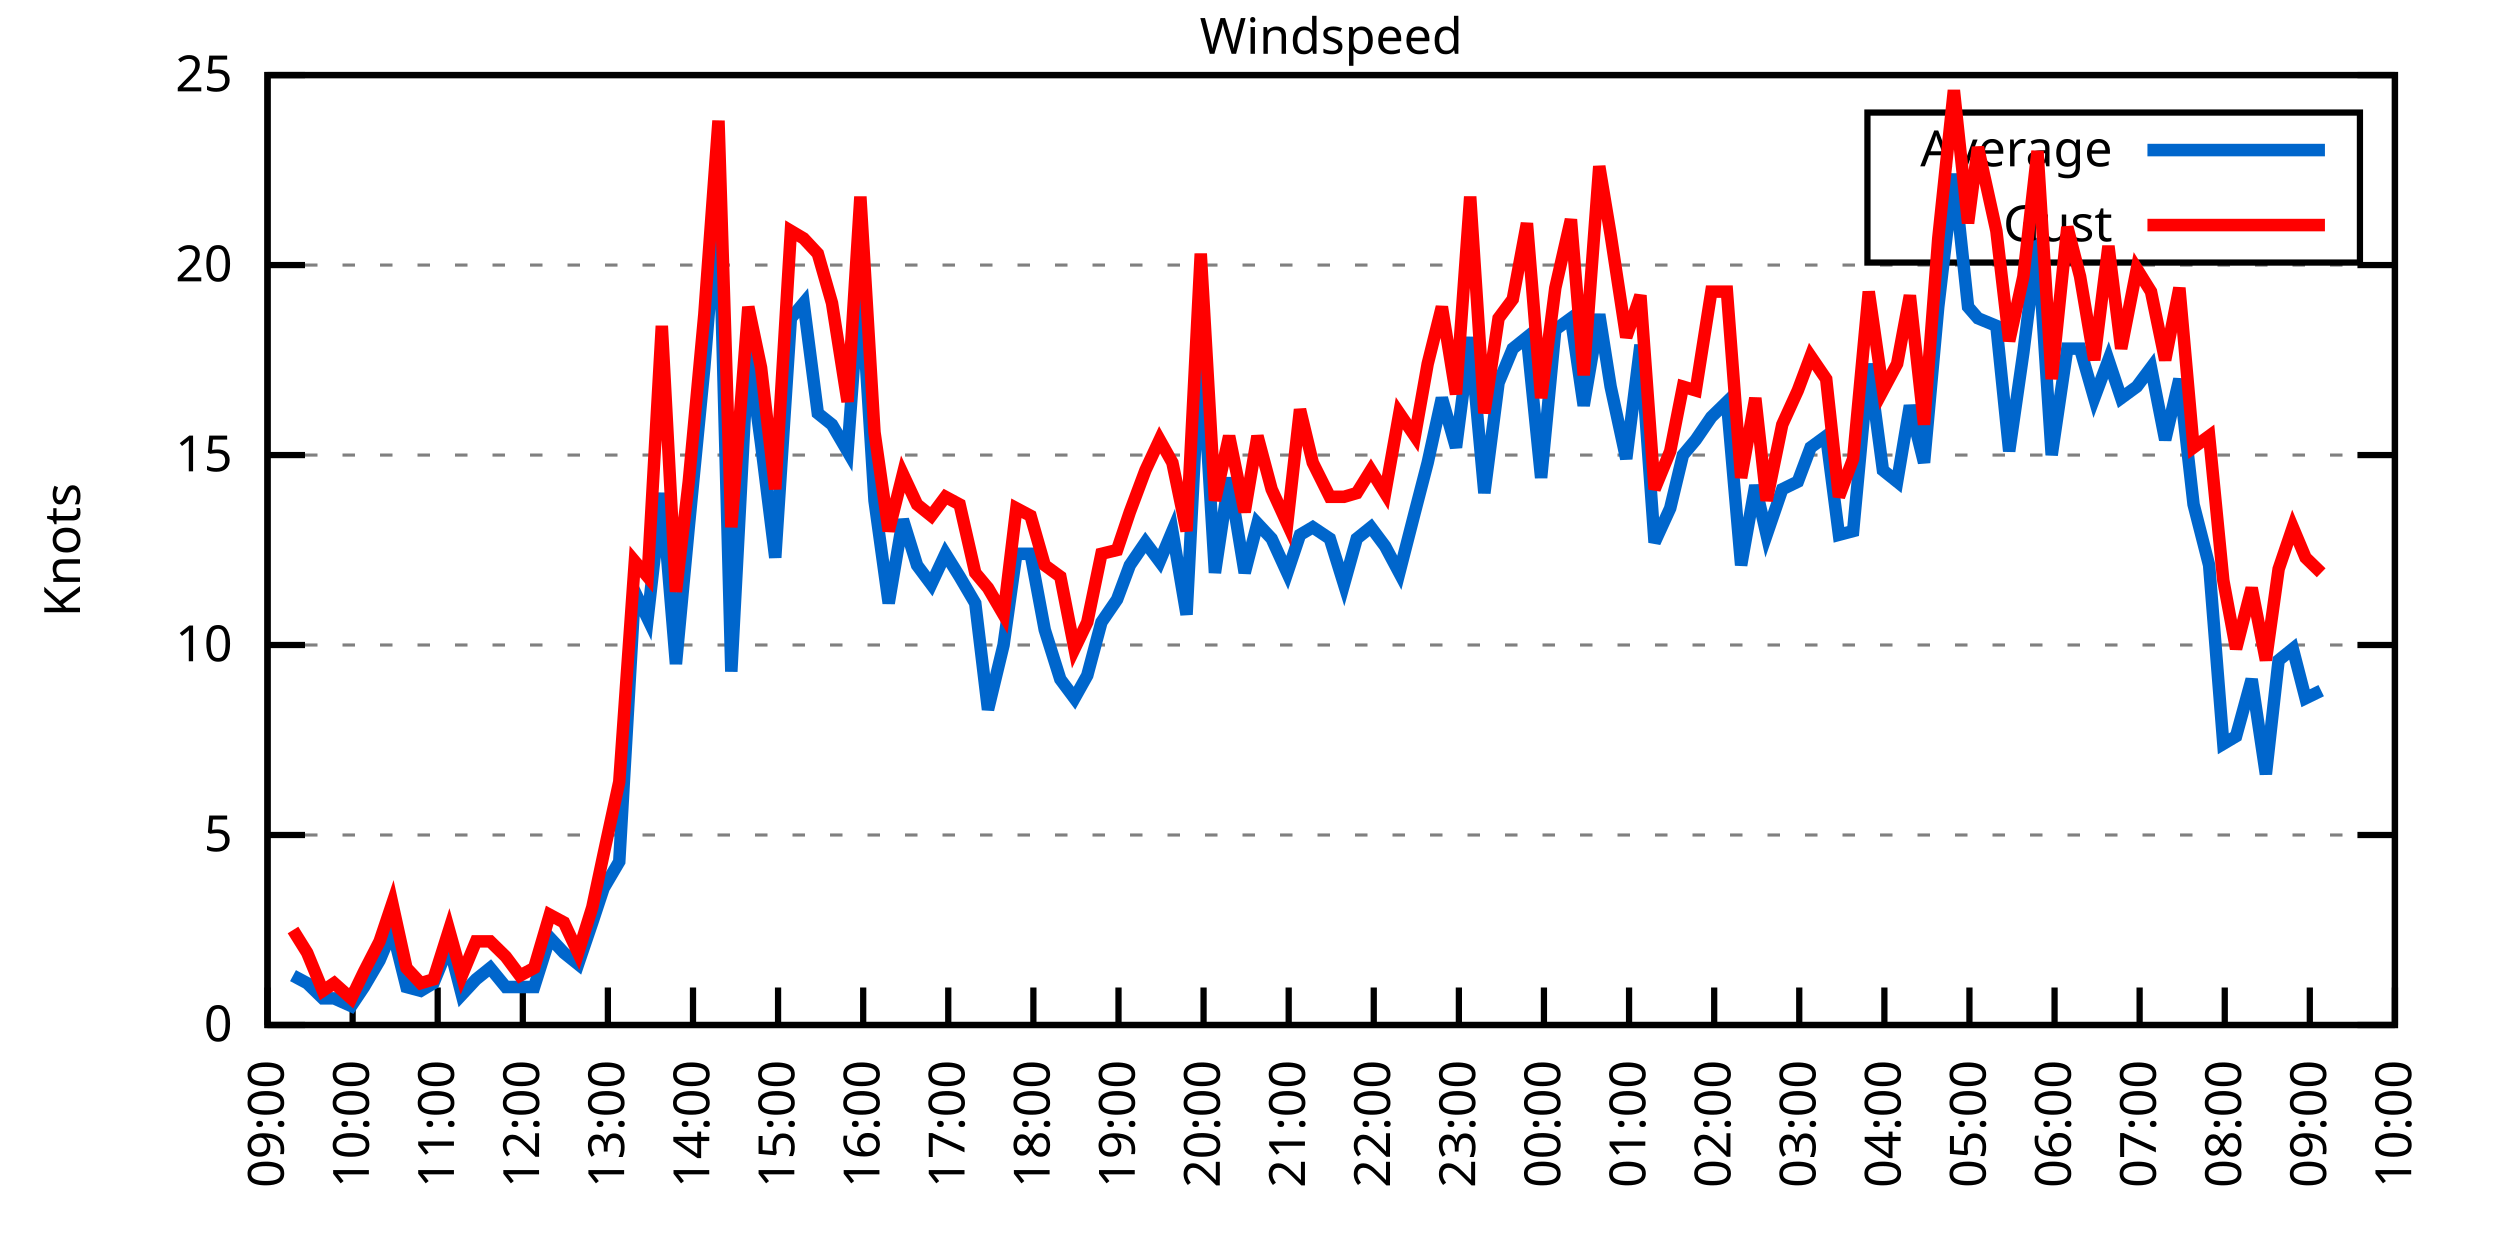
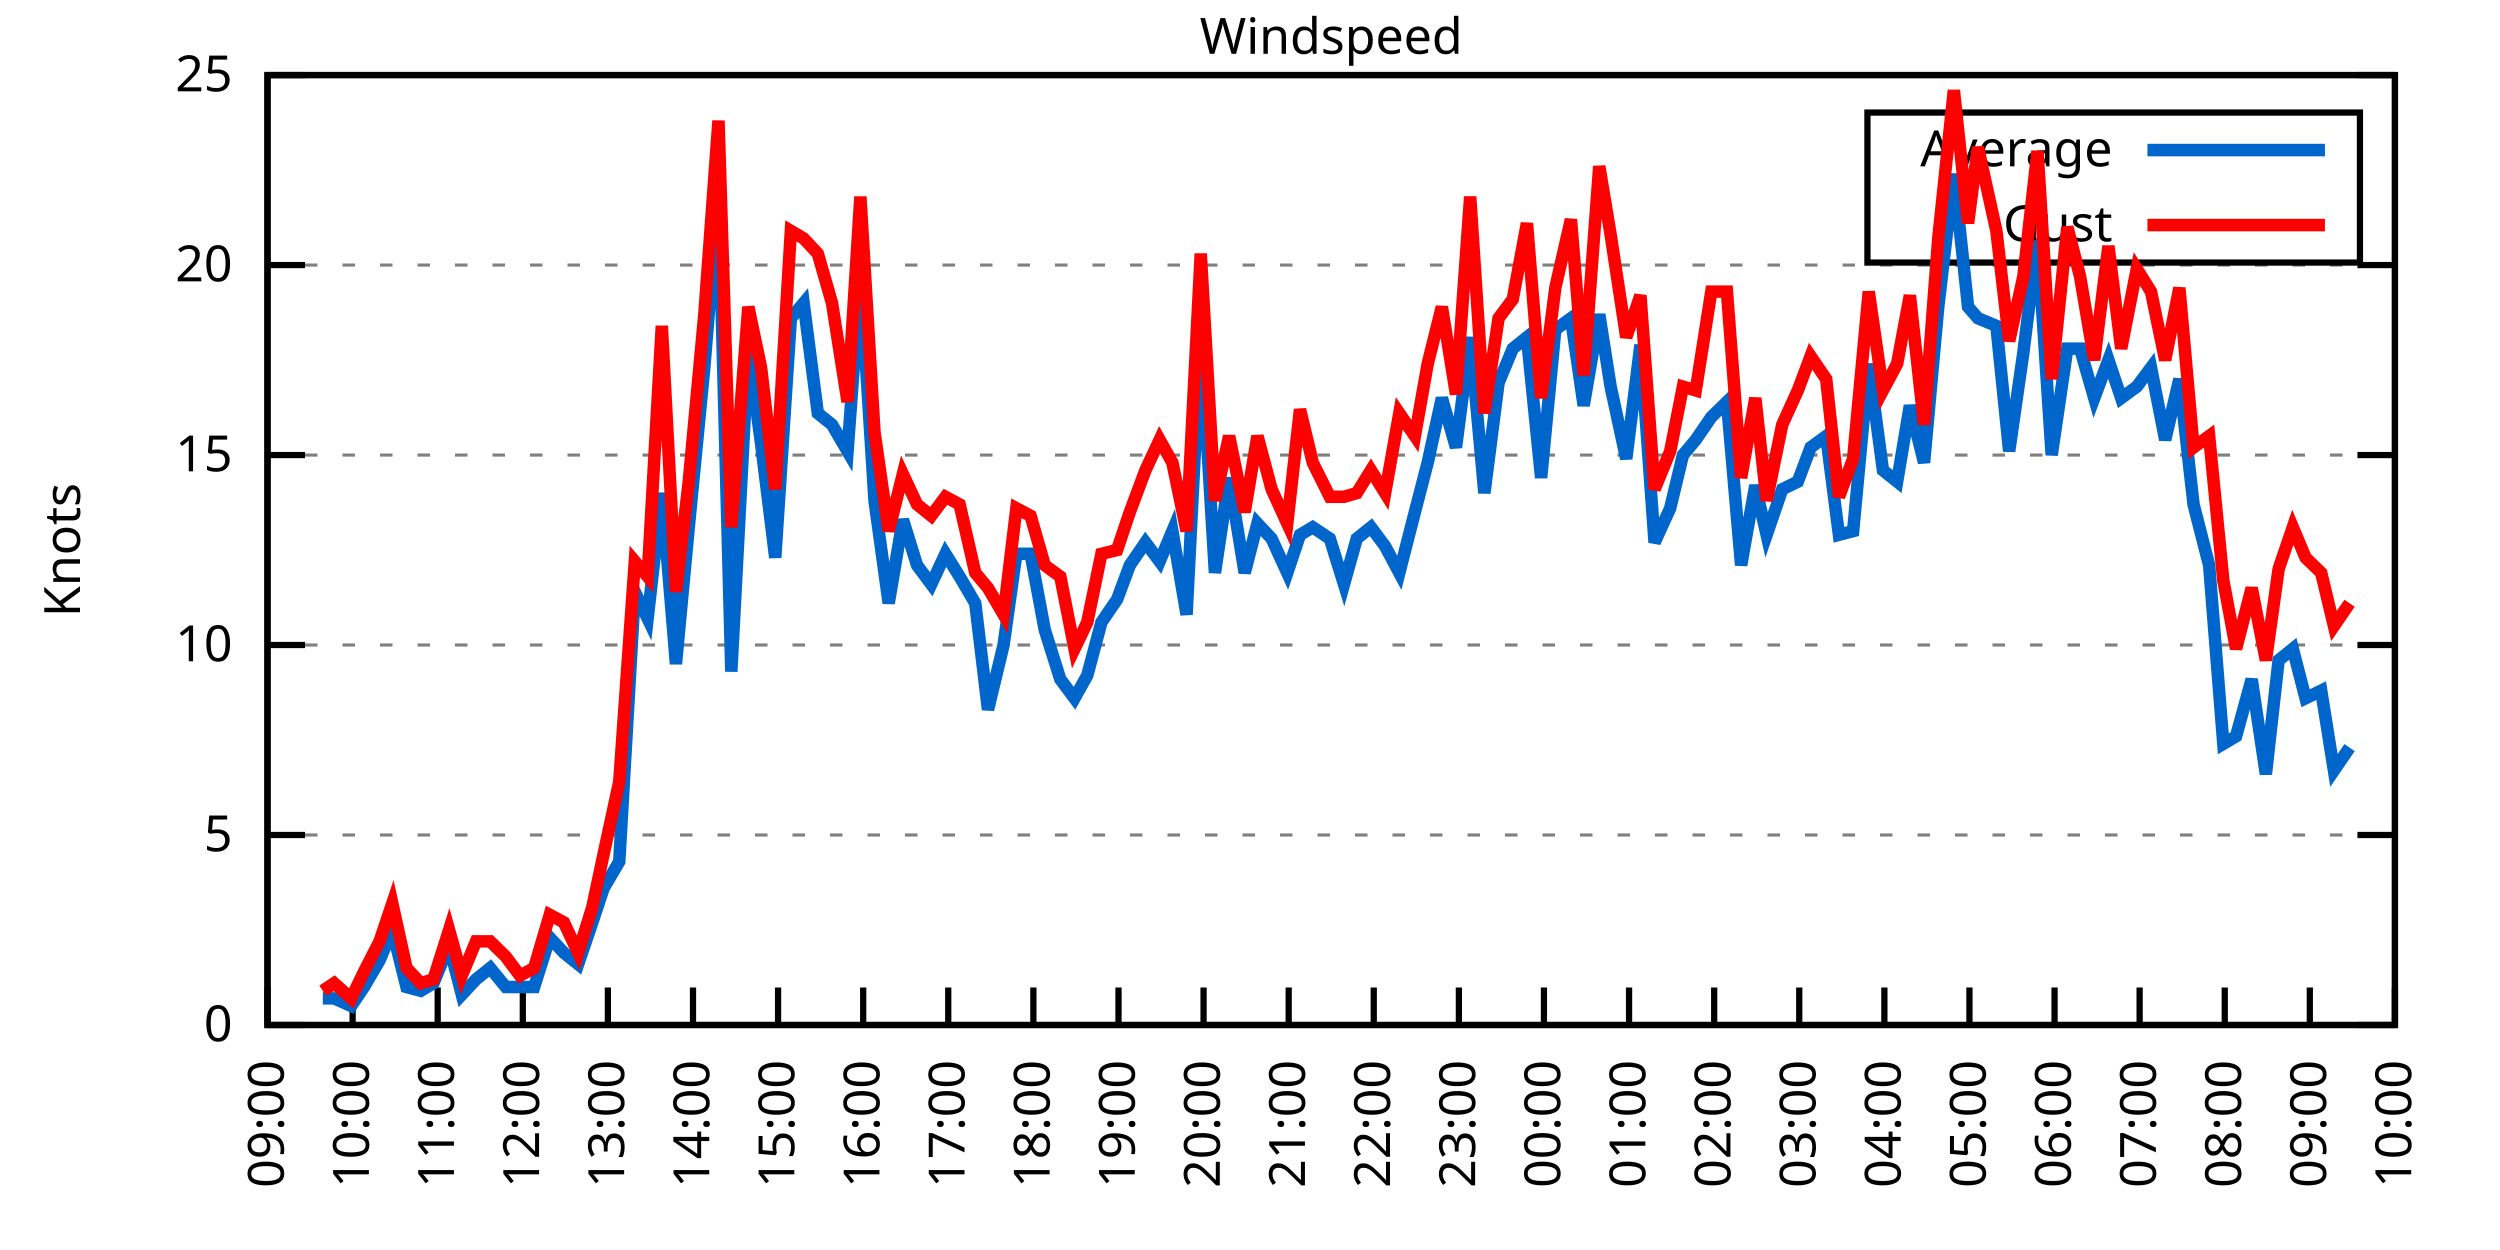
<svg xmlns="http://www.w3.org/2000/svg" xmlns:xlink="http://www.w3.org/1999/xlink" width="400" height="200" viewBox="0 0 400 200">
  <g id="gnuplot_canvas">
    <rect x="0" y="0" width="400" height="200" fill="none" />
    <defs>
      <circle id="gpDot" r="0.5" stroke-width="0.5" stroke="currentColor" />
      <path id="gpPt0" stroke-width="0.333" stroke="currentColor" d="M-1,0 h2 M0,-1 v2" />
      <path id="gpPt1" stroke-width="0.333" stroke="currentColor" d="M-1,-1 L1,1 M1,-1 L-1,1" />
      <path id="gpPt2" stroke-width="0.333" stroke="currentColor" d="M-1,0 L1,0 M0,-1 L0,1 M-1,-1 L1,1 M-1,1 L1,-1" />
      <rect id="gpPt3" stroke-width="0.333" stroke="currentColor" x="-1" y="-1" width="2" height="2" />
      <rect id="gpPt4" stroke-width="0.333" stroke="currentColor" fill="currentColor" x="-1" y="-1" width="2" height="2" />
      <circle id="gpPt5" stroke-width="0.333" stroke="currentColor" cx="0" cy="0" r="1" />
      <use xlink:href="#gpPt5" id="gpPt6" fill="currentColor" stroke="none" />
      <path id="gpPt7" stroke-width="0.333" stroke="currentColor" d="M0,-1.33 L-1.33,0.67 L1.33,0.67 z" />
      <use xlink:href="#gpPt7" id="gpPt8" fill="currentColor" stroke="none" />
      <use xlink:href="#gpPt7" id="gpPt9" stroke="currentColor" transform="rotate(180)" />
      <use xlink:href="#gpPt9" id="gpPt10" fill="currentColor" stroke="none" />
      <use xlink:href="#gpPt3" id="gpPt11" stroke="currentColor" transform="rotate(45)" />
      <use xlink:href="#gpPt11" id="gpPt12" fill="currentColor" stroke="none" />
      <path id="gpPt13" stroke-width="0.333" stroke="currentColor" d="M0,1.330 L1.265,0.411 L0.782,-1.067 L-0.782,-1.076 L-1.265,0.411 z" />
      <use xlink:href="#gpPt13" id="gpPt14" fill="currentColor" stroke="none" />
      <filter id="textbox" filterUnits="objectBoundingBox" x="0" y="0" height="1" width="1">
        <feFlood flood-color="white" flood-opacity="1" result="bgnd" />
        <feComposite in="SourceGraphic" in2="bgnd" operator="atop" />
      </filter>
      <filter id="greybox" filterUnits="objectBoundingBox" x="0" y="0" height="1" width="1">
        <feFlood flood-color="lightgrey" flood-opacity="1" result="grey" />
        <feComposite in="SourceGraphic" in2="grey" operator="atop" />
      </filter>
    </defs>
    <g fill="none" color="white" stroke="currentColor" stroke-width="1.00" stroke-linecap="butt" stroke-linejoin="miter">
</g>
    <g fill="none" color="black" stroke="currentColor" stroke-width="1.00" stroke-linecap="butt" stroke-linejoin="miter">
      <g stroke="none" shape-rendering="crispEdges">
        <polygon fill="rgb(255, 255, 255)" points="42.80,164.00 383.18,164.00 383.18,12.02 42.80,12.02 " />
      </g>
    </g>
    <g fill="none" color="black" stroke="currentColor" stroke-width="1.00" stroke-linecap="butt" stroke-linejoin="miter">
</g>
    <g fill="none" color="black" stroke="black" stroke-width="0.50" stroke-linecap="butt" stroke-linejoin="miter">
</g>
    <g fill="none" color="gray" stroke="currentColor" stroke-width="0.50" stroke-linecap="butt" stroke-linejoin="miter">
      <path stroke="gray" stroke-dasharray="2,4" class="gridline" d="M42.80,164.00 L383.19,164.00  " />
    </g>
    <g fill="none" color="gray" stroke="gray" stroke-width="1.00" stroke-linecap="butt" stroke-linejoin="miter">
</g>
    <g fill="none" color="black" stroke="currentColor" stroke-width="1.00" stroke-linecap="butt" stroke-linejoin="miter">
      <path stroke="black" d="M42.80,164.00 L48.80,164.00 M383.19,164.00 L377.19,164.00  " />
      <g transform="translate(37.20,166.60)" stroke="none" fill="black" font-family="Sans" font-size="8.00" text-anchor="end">
        <text>
          <tspan font-family="Sans"> 0</tspan>
        </text>
      </g>
    </g>
    <g fill="none" color="black" stroke="currentColor" stroke-width="1.00" stroke-linecap="butt" stroke-linejoin="miter">
</g>
    <g fill="none" color="black" stroke="black" stroke-width="0.50" stroke-linecap="butt" stroke-linejoin="miter">
</g>
    <g fill="none" color="gray" stroke="currentColor" stroke-width="0.50" stroke-linecap="butt" stroke-linejoin="miter">
      <path stroke="gray" stroke-dasharray="2,4" class="gridline" d="M42.80,133.60 L383.19,133.60  " />
    </g>
    <g fill="none" color="gray" stroke="gray" stroke-width="1.00" stroke-linecap="butt" stroke-linejoin="miter">
</g>
    <g fill="none" color="black" stroke="currentColor" stroke-width="1.00" stroke-linecap="butt" stroke-linejoin="miter">
      <path stroke="black" d="M42.80,133.60 L48.80,133.60 M383.19,133.60 L377.19,133.60  " />
      <g transform="translate(37.20,136.20)" stroke="none" fill="black" font-family="Sans" font-size="8.00" text-anchor="end">
        <text>
          <tspan font-family="Sans"> 5</tspan>
        </text>
      </g>
    </g>
    <g fill="none" color="black" stroke="currentColor" stroke-width="1.00" stroke-linecap="butt" stroke-linejoin="miter">
</g>
    <g fill="none" color="black" stroke="black" stroke-width="0.50" stroke-linecap="butt" stroke-linejoin="miter">
</g>
    <g fill="none" color="gray" stroke="currentColor" stroke-width="0.50" stroke-linecap="butt" stroke-linejoin="miter">
      <path stroke="gray" stroke-dasharray="2,4" class="gridline" d="M42.80,103.20 L383.19,103.20  " />
    </g>
    <g fill="none" color="gray" stroke="gray" stroke-width="1.00" stroke-linecap="butt" stroke-linejoin="miter">
</g>
    <g fill="none" color="black" stroke="currentColor" stroke-width="1.00" stroke-linecap="butt" stroke-linejoin="miter">
      <path stroke="black" d="M42.80,103.20 L48.80,103.20 M383.19,103.20 L377.19,103.20  " />
      <g transform="translate(37.20,105.80)" stroke="none" fill="black" font-family="Sans" font-size="8.00" text-anchor="end">
        <text>
          <tspan font-family="Sans"> 10</tspan>
        </text>
      </g>
    </g>
    <g fill="none" color="black" stroke="currentColor" stroke-width="1.00" stroke-linecap="butt" stroke-linejoin="miter">
</g>
    <g fill="none" color="black" stroke="black" stroke-width="0.50" stroke-linecap="butt" stroke-linejoin="miter">
</g>
    <g fill="none" color="gray" stroke="currentColor" stroke-width="0.50" stroke-linecap="butt" stroke-linejoin="miter">
      <path stroke="gray" stroke-dasharray="2,4" class="gridline" d="M42.80,72.81 L383.19,72.81  " />
    </g>
    <g fill="none" color="gray" stroke="gray" stroke-width="1.00" stroke-linecap="butt" stroke-linejoin="miter">
</g>
    <g fill="none" color="black" stroke="currentColor" stroke-width="1.00" stroke-linecap="butt" stroke-linejoin="miter">
      <path stroke="black" d="M42.80,72.81 L48.80,72.81 M383.19,72.81 L377.19,72.81  " />
      <g transform="translate(37.20,75.41)" stroke="none" fill="black" font-family="Sans" font-size="8.00" text-anchor="end">
        <text>
          <tspan font-family="Sans"> 15</tspan>
        </text>
      </g>
    </g>
    <g fill="none" color="black" stroke="currentColor" stroke-width="1.00" stroke-linecap="butt" stroke-linejoin="miter">
</g>
    <g fill="none" color="black" stroke="black" stroke-width="0.50" stroke-linecap="butt" stroke-linejoin="miter">
</g>
    <g fill="none" color="gray" stroke="currentColor" stroke-width="0.50" stroke-linecap="butt" stroke-linejoin="miter">
      <path stroke="gray" stroke-dasharray="2,4" class="gridline" d="M42.80,42.41 L383.19,42.41  " />
    </g>
    <g fill="none" color="gray" stroke="gray" stroke-width="1.00" stroke-linecap="butt" stroke-linejoin="miter">
</g>
    <g fill="none" color="black" stroke="currentColor" stroke-width="1.00" stroke-linecap="butt" stroke-linejoin="miter">
      <path stroke="black" d="M42.80,42.41 L48.80,42.41 M383.19,42.41 L377.19,42.41  " />
      <g transform="translate(37.20,45.01)" stroke="none" fill="black" font-family="Sans" font-size="8.00" text-anchor="end">
        <text>
          <tspan font-family="Sans"> 20</tspan>
        </text>
      </g>
    </g>
    <g fill="none" color="black" stroke="currentColor" stroke-width="1.00" stroke-linecap="butt" stroke-linejoin="miter">
</g>
    <g fill="none" color="black" stroke="black" stroke-width="0.50" stroke-linecap="butt" stroke-linejoin="miter">
</g>
    <g fill="none" color="gray" stroke="currentColor" stroke-width="0.50" stroke-linecap="butt" stroke-linejoin="miter">
      <path stroke="gray" stroke-dasharray="2,4" class="gridline" d="M42.80,12.01 L383.19,12.01  " />
    </g>
    <g fill="none" color="gray" stroke="gray" stroke-width="1.00" stroke-linecap="butt" stroke-linejoin="miter">
</g>
    <g fill="none" color="black" stroke="currentColor" stroke-width="1.00" stroke-linecap="butt" stroke-linejoin="miter">
      <path stroke="black" d="M42.80,12.01 L48.80,12.01 M383.19,12.01 L377.19,12.01  " />
      <g transform="translate(37.20,14.61)" stroke="none" fill="black" font-family="Sans" font-size="8.00" text-anchor="end">
        <text>
          <tspan font-family="Sans"> 25</tspan>
        </text>
      </g>
    </g>
    <g fill="none" color="black" stroke="currentColor" stroke-width="1.00" stroke-linecap="butt" stroke-linejoin="miter">
      <path stroke="black" d="M42.80,164.00 L42.80,158.00  " />
      <g transform="translate(45.40,169.60) rotate(270.00)" stroke="none" fill="black" font-family="Sans" font-size="8.00" text-anchor="end">
        <text>
          <tspan font-family="Sans">09:00</tspan>
        </text>
      </g>
    </g>
    <g fill="none" color="black" stroke="currentColor" stroke-width="1.00" stroke-linecap="butt" stroke-linejoin="miter">
      <path stroke="black" d="M56.42,164.00 L56.42,158.00  " />
      <g transform="translate(59.02,169.60) rotate(270.00)" stroke="none" fill="black" font-family="Sans" font-size="8.00" text-anchor="end">
        <text>
          <tspan font-family="Sans">10:00</tspan>
        </text>
      </g>
    </g>
    <g fill="none" color="black" stroke="currentColor" stroke-width="1.00" stroke-linecap="butt" stroke-linejoin="miter">
      <path stroke="black" d="M70.03,164.00 L70.03,158.00  " />
      <g transform="translate(72.63,169.60) rotate(270.00)" stroke="none" fill="black" font-family="Sans" font-size="8.00" text-anchor="end">
        <text>
          <tspan font-family="Sans">11:00</tspan>
        </text>
      </g>
    </g>
    <g fill="none" color="black" stroke="currentColor" stroke-width="1.00" stroke-linecap="butt" stroke-linejoin="miter">
      <path stroke="black" d="M83.65,164.00 L83.65,158.00  " />
      <g transform="translate(86.25,169.60) rotate(270.00)" stroke="none" fill="black" font-family="Sans" font-size="8.00" text-anchor="end">
        <text>
          <tspan font-family="Sans">12:00</tspan>
        </text>
      </g>
    </g>
    <g fill="none" color="black" stroke="currentColor" stroke-width="1.00" stroke-linecap="butt" stroke-linejoin="miter">
      <path stroke="black" d="M97.26,164.00 L97.26,158.00  " />
      <g transform="translate(99.86,169.60) rotate(270.00)" stroke="none" fill="black" font-family="Sans" font-size="8.00" text-anchor="end">
        <text>
          <tspan font-family="Sans">13:00</tspan>
        </text>
      </g>
    </g>
    <g fill="none" color="black" stroke="currentColor" stroke-width="1.00" stroke-linecap="butt" stroke-linejoin="miter">
      <path stroke="black" d="M110.88,164.00 L110.88,158.00  " />
      <g transform="translate(113.48,169.60) rotate(270.00)" stroke="none" fill="black" font-family="Sans" font-size="8.00" text-anchor="end">
        <text>
          <tspan font-family="Sans">14:00</tspan>
        </text>
      </g>
    </g>
    <g fill="none" color="black" stroke="currentColor" stroke-width="1.00" stroke-linecap="butt" stroke-linejoin="miter">
      <path stroke="black" d="M124.49,164.00 L124.49,158.00  " />
      <g transform="translate(127.09,169.60) rotate(270.00)" stroke="none" fill="black" font-family="Sans" font-size="8.00" text-anchor="end">
        <text>
          <tspan font-family="Sans">15:00</tspan>
        </text>
      </g>
    </g>
    <g fill="none" color="black" stroke="currentColor" stroke-width="1.00" stroke-linecap="butt" stroke-linejoin="miter">
      <path stroke="black" d="M138.11,164.00 L138.11,158.00  " />
      <g transform="translate(140.71,169.60) rotate(270.00)" stroke="none" fill="black" font-family="Sans" font-size="8.00" text-anchor="end">
        <text>
          <tspan font-family="Sans">16:00</tspan>
        </text>
      </g>
    </g>
    <g fill="none" color="black" stroke="currentColor" stroke-width="1.00" stroke-linecap="butt" stroke-linejoin="miter">
      <path stroke="black" d="M151.72,164.00 L151.72,158.00  " />
      <g transform="translate(154.32,169.60) rotate(270.00)" stroke="none" fill="black" font-family="Sans" font-size="8.00" text-anchor="end">
        <text>
          <tspan font-family="Sans">17:00</tspan>
        </text>
      </g>
    </g>
    <g fill="none" color="black" stroke="currentColor" stroke-width="1.00" stroke-linecap="butt" stroke-linejoin="miter">
      <path stroke="black" d="M165.34,164.00 L165.34,158.00  " />
      <g transform="translate(167.94,169.60) rotate(270.00)" stroke="none" fill="black" font-family="Sans" font-size="8.00" text-anchor="end">
        <text>
          <tspan font-family="Sans">18:00</tspan>
        </text>
      </g>
    </g>
    <g fill="none" color="black" stroke="currentColor" stroke-width="1.00" stroke-linecap="butt" stroke-linejoin="miter">
      <path stroke="black" d="M178.96,164.00 L178.96,158.00  " />
      <g transform="translate(181.56,169.60) rotate(270.00)" stroke="none" fill="black" font-family="Sans" font-size="8.00" text-anchor="end">
        <text>
          <tspan font-family="Sans">19:00</tspan>
        </text>
      </g>
    </g>
    <g fill="none" color="black" stroke="currentColor" stroke-width="1.00" stroke-linecap="butt" stroke-linejoin="miter">
      <path stroke="black" d="M192.57,164.00 L192.57,158.00  " />
      <g transform="translate(195.17,169.60) rotate(270.00)" stroke="none" fill="black" font-family="Sans" font-size="8.00" text-anchor="end">
        <text>
          <tspan font-family="Sans">20:00</tspan>
        </text>
      </g>
    </g>
    <g fill="none" color="black" stroke="currentColor" stroke-width="1.00" stroke-linecap="butt" stroke-linejoin="miter">
      <path stroke="black" d="M206.19,164.00 L206.19,158.00  " />
      <g transform="translate(208.79,169.60) rotate(270.00)" stroke="none" fill="black" font-family="Sans" font-size="8.00" text-anchor="end">
        <text>
          <tspan font-family="Sans">21:00</tspan>
        </text>
      </g>
    </g>
    <g fill="none" color="black" stroke="currentColor" stroke-width="1.00" stroke-linecap="butt" stroke-linejoin="miter">
      <path stroke="black" d="M219.80,164.00 L219.80,158.00  " />
      <g transform="translate(222.40,169.60) rotate(270.00)" stroke="none" fill="black" font-family="Sans" font-size="8.00" text-anchor="end">
        <text>
          <tspan font-family="Sans">22:00</tspan>
        </text>
      </g>
    </g>
    <g fill="none" color="black" stroke="currentColor" stroke-width="1.00" stroke-linecap="butt" stroke-linejoin="miter">
      <path stroke="black" d="M233.42,164.00 L233.42,158.00  " />
      <g transform="translate(236.02,169.60) rotate(270.00)" stroke="none" fill="black" font-family="Sans" font-size="8.00" text-anchor="end">
        <text>
          <tspan font-family="Sans">23:00</tspan>
        </text>
      </g>
    </g>
    <g fill="none" color="black" stroke="currentColor" stroke-width="1.00" stroke-linecap="butt" stroke-linejoin="miter">
      <path stroke="black" d="M247.03,164.00 L247.03,158.00  " />
      <g transform="translate(249.63,169.60) rotate(270.00)" stroke="none" fill="black" font-family="Sans" font-size="8.00" text-anchor="end">
        <text>
          <tspan font-family="Sans">00:00</tspan>
        </text>
      </g>
    </g>
    <g fill="none" color="black" stroke="currentColor" stroke-width="1.00" stroke-linecap="butt" stroke-linejoin="miter">
      <path stroke="black" d="M260.65,164.00 L260.65,158.00  " />
      <g transform="translate(263.25,169.60) rotate(270.00)" stroke="none" fill="black" font-family="Sans" font-size="8.00" text-anchor="end">
        <text>
          <tspan font-family="Sans">01:00</tspan>
        </text>
      </g>
    </g>
    <g fill="none" color="black" stroke="currentColor" stroke-width="1.00" stroke-linecap="butt" stroke-linejoin="miter">
      <path stroke="black" d="M274.27,164.00 L274.27,158.00  " />
      <g transform="translate(276.87,169.60) rotate(270.00)" stroke="none" fill="black" font-family="Sans" font-size="8.00" text-anchor="end">
        <text>
          <tspan font-family="Sans">02:00</tspan>
        </text>
      </g>
    </g>
    <g fill="none" color="black" stroke="currentColor" stroke-width="1.00" stroke-linecap="butt" stroke-linejoin="miter">
      <path stroke="black" d="M287.88,164.00 L287.88,158.00  " />
      <g transform="translate(290.48,169.60) rotate(270.00)" stroke="none" fill="black" font-family="Sans" font-size="8.00" text-anchor="end">
        <text>
          <tspan font-family="Sans">03:00</tspan>
        </text>
      </g>
    </g>
    <g fill="none" color="black" stroke="currentColor" stroke-width="1.00" stroke-linecap="butt" stroke-linejoin="miter">
      <path stroke="black" d="M301.50,164.00 L301.50,158.00  " />
      <g transform="translate(304.10,169.60) rotate(270.00)" stroke="none" fill="black" font-family="Sans" font-size="8.00" text-anchor="end">
        <text>
          <tspan font-family="Sans">04:00</tspan>
        </text>
      </g>
    </g>
    <g fill="none" color="black" stroke="currentColor" stroke-width="1.00" stroke-linecap="butt" stroke-linejoin="miter">
      <path stroke="black" d="M315.11,164.00 L315.11,158.00  " />
      <g transform="translate(317.71,169.60) rotate(270.00)" stroke="none" fill="black" font-family="Sans" font-size="8.00" text-anchor="end">
        <text>
          <tspan font-family="Sans">05:00</tspan>
        </text>
      </g>
    </g>
    <g fill="none" color="black" stroke="currentColor" stroke-width="1.00" stroke-linecap="butt" stroke-linejoin="miter">
      <path stroke="black" d="M328.73,164.00 L328.73,158.00  " />
      <g transform="translate(331.33,169.60) rotate(270.00)" stroke="none" fill="black" font-family="Sans" font-size="8.00" text-anchor="end">
        <text>
          <tspan font-family="Sans">06:00</tspan>
        </text>
      </g>
    </g>
    <g fill="none" color="black" stroke="currentColor" stroke-width="1.00" stroke-linecap="butt" stroke-linejoin="miter">
      <path stroke="black" d="M342.34,164.00 L342.34,158.00  " />
      <g transform="translate(344.94,169.60) rotate(270.00)" stroke="none" fill="black" font-family="Sans" font-size="8.00" text-anchor="end">
        <text>
          <tspan font-family="Sans">07:00</tspan>
        </text>
      </g>
    </g>
    <g fill="none" color="black" stroke="currentColor" stroke-width="1.00" stroke-linecap="butt" stroke-linejoin="miter">
      <path stroke="black" d="M355.96,164.00 L355.96,158.00  " />
      <g transform="translate(358.56,169.60) rotate(270.00)" stroke="none" fill="black" font-family="Sans" font-size="8.00" text-anchor="end">
        <text>
          <tspan font-family="Sans">08:00</tspan>
        </text>
      </g>
    </g>
    <g fill="none" color="black" stroke="currentColor" stroke-width="1.00" stroke-linecap="butt" stroke-linejoin="miter">
      <path stroke="black" d="M369.57,164.00 L369.57,158.00  " />
      <g transform="translate(372.17,169.60) rotate(270.00)" stroke="none" fill="black" font-family="Sans" font-size="8.00" text-anchor="end">
        <text>
          <tspan font-family="Sans">09:00</tspan>
        </text>
      </g>
    </g>
    <g fill="none" color="black" stroke="currentColor" stroke-width="1.00" stroke-linecap="butt" stroke-linejoin="miter">
      <path stroke="black" d="M383.19,164.00 L383.19,158.00  " />
      <g transform="translate(385.79,169.60) rotate(270.00)" stroke="none" fill="black" font-family="Sans" font-size="8.00" text-anchor="end">
        <text>
          <tspan font-family="Sans">10:00</tspan>
        </text>
      </g>
    </g>
    <g fill="none" color="black" stroke="currentColor" stroke-width="1.00" stroke-linecap="butt" stroke-linejoin="miter">
</g>
    <g fill="none" color="black" stroke="currentColor" stroke-width="1.00" stroke-linecap="butt" stroke-linejoin="miter">
      <path stroke="black" d="M42.80,12.01 L42.80,164.00 L383.19,164.00 L383.19,12.01 L42.80,12.01 Z  " />
    </g>
    <g fill="none" color="black" stroke="currentColor" stroke-width="1.00" stroke-linecap="butt" stroke-linejoin="miter">
</g>
    <g fill="none" color="black" stroke="currentColor" stroke-width="1.00" stroke-linecap="butt" stroke-linejoin="miter">
      <path stroke="black" d="M298.79,42.01 L298.79,18.01 L377.59,18.01 L377.59,42.01 L298.79,42.01 Z  " />
    </g>
    <g id="Windspeed_plot_1">
      <g fill="none" color="white" stroke="black" stroke-width="2.00" stroke-linecap="butt" stroke-linejoin="miter">
</g>
      <g fill="none" color="black" stroke="currentColor" stroke-width="2.00" stroke-linecap="butt" stroke-linejoin="miter">
        <g transform="translate(337.99,26.61)" stroke="none" fill="black" font-family="Sans" font-size="8.00" text-anchor="end">
          <text>
            <tspan font-family="Sans">Average</tspan>
          </text>
        </g>
      </g>
      <g fill="none" color="black" stroke="currentColor" stroke-width="2.00" stroke-linecap="butt" stroke-linejoin="miter">
-         <path stroke="rgb(  0, 102, 204)" d="M343.59,24.01 L371.99,24.01 M46.88,156.10 L49.15,157.31 L51.65,159.74 L53.47,159.74 L56.19,160.96 L58.23,157.92   L60.73,153.66 L62.77,148.80 L65.04,157.92 L67.31,158.53 L69.35,157.31 L71.85,151.23 L73.89,159.14 L76.16,156.70   L78.43,154.88 L80.92,157.92 L83.19,157.92 L85.46,157.92 L87.96,150.02 L90.23,152.45 L92.50,154.27 L94.77,147.59   L96.58,142.11 L99.08,137.86 L101.57,94.69 L103.62,98.95 L105.89,78.89 L108.15,106.24 L110.20,84.36 L112.69,58.82   L114.96,30.86 L117.01,107.46 L119.73,55.78 L121.77,70.98 L124.04,89.22 L126.54,50.92 L128.58,48.49 L130.85,66.12   L133.12,67.94 L135.61,72.20 L137.66,44.23 L139.92,80.10 L142.19,96.52 L144.46,83.14 L146.73,90.44 L149.00,93.48   L151.27,88.61 L153.54,92.26 L156.04,96.52 L158.08,113.54 L160.57,103.20 L162.62,88.61 L164.89,88.61 L167.16,100.77   L169.65,108.68 L171.92,111.72 L173.96,108.07 L176.23,99.56 L178.73,95.91 L180.77,90.44 L183.27,86.79 L185.54,89.83   L187.58,84.97 L189.85,98.34 L192.12,53.96 L194.39,91.65 L196.66,76.45 L199.15,91.65 L201.19,83.75 L203.46,86.18   L205.96,91.65 L208.00,85.57 L210.04,84.36 L212.77,86.18 L215.04,93.48 L217.08,86.18 L219.35,84.36 L221.62,87.40   L223.89,91.65 L226.38,81.93 L228.43,74.02 L230.70,63.69 L232.96,71.59 L235.23,53.96 L237.50,78.89 L239.77,61.25   L242.04,55.78 L244.31,53.96 L246.58,76.45 L248.85,52.74 L251.35,50.92 L253.39,64.90 L255.88,50.31 L257.70,61.86   L260.20,73.41 L262.47,55.18 L264.73,86.79 L267.23,81.32 L269.27,72.81 L271.32,70.37 L273.81,66.73 L276.31,64.29   L278.58,90.44 L280.85,77.67 L282.66,85.57 L285.16,78.28 L287.65,77.06 L289.70,71.59 L292.19,69.77 L294.23,85.57   L296.50,84.97 L299.00,58.21 L301.27,75.24 L303.54,77.06 L305.58,64.90 L307.85,74.02 L310.12,49.10 L312.62,27.82   L314.89,49.10 L316.47,50.92 L319.42,52.14 L321.47,72.20 L323.74,56.39 L326.00,38.15 L328.27,72.81 L330.77,55.78   L332.81,55.78 L335.08,63.69 L337.35,57.61 L339.39,63.69 L341.89,61.86 L344.16,58.82 L346.43,70.37 L348.70,60.65   L350.97,80.71 L353.46,90.44 L355.73,119.01 L357.77,117.80 L360.27,108.68 L362.54,123.87 L364.58,105.64 L366.85,103.81   L368.89,111.72 L371.39,110.50  " />
+         <path stroke="rgb(  0, 102, 204)" d="M343.59,24.01 L371.99,24.01 M51.65,159.74 L53.47,159.74 L56.19,160.96 L58.23,157.92 L60.73,153.66 L62.77,148.80   L65.04,157.92 L67.31,158.53 L69.35,157.31 L71.85,151.23 L73.89,159.14 L76.16,156.70 L78.43,154.88 L80.92,157.92   L83.19,157.92 L85.46,157.92 L87.96,150.02 L90.23,152.45 L92.50,154.27 L94.77,147.59 L96.58,142.11 L99.08,137.86   L101.57,94.69 L103.62,98.95 L105.89,78.89 L108.15,106.24 L110.20,84.36 L112.69,58.82 L114.96,30.86 L117.01,107.46   L119.73,55.78 L121.77,70.98 L124.04,89.22 L126.54,50.92 L128.58,48.49 L130.85,66.12 L133.12,67.94 L135.61,72.20   L137.66,44.23 L139.92,80.10 L142.19,96.52 L144.46,83.14 L146.73,90.44 L149.00,93.48 L151.27,88.61 L153.54,92.26   L156.04,96.52 L158.08,113.54 L160.57,103.20 L162.62,88.61 L164.89,88.61 L167.16,100.77 L169.65,108.68 L171.92,111.72   L173.96,108.07 L176.23,99.56 L178.73,95.91 L180.77,90.44 L183.27,86.79 L185.54,89.83 L187.58,84.97 L189.85,98.34   L192.12,53.96 L194.39,91.65 L196.66,76.45 L199.15,91.65 L201.19,83.75 L203.46,86.18 L205.96,91.65 L208.00,85.57   L210.04,84.36 L212.77,86.18 L215.04,93.48 L217.08,86.18 L219.35,84.36 L221.62,87.40 L223.89,91.65 L226.38,81.93   L228.43,74.02 L230.70,63.69 L232.96,71.59 L235.23,53.96 L237.50,78.89 L239.77,61.25 L242.04,55.78 L244.31,53.96   L246.58,76.45 L248.85,52.74 L251.35,50.92 L253.39,64.90 L255.88,50.31 L257.70,61.86 L260.20,73.41 L262.47,55.18   L264.73,86.79 L267.23,81.32 L269.27,72.81 L271.32,70.37 L273.81,66.73 L276.31,64.29 L278.58,90.44 L280.85,77.67   L282.66,85.57 L285.16,78.28 L287.65,77.06 L289.70,71.59 L292.19,69.77 L294.23,85.57 L296.50,84.97 L299.00,58.21   L301.27,75.24 L303.54,77.06 L305.58,64.90 L307.85,74.02 L310.12,49.10 L312.62,27.82 L314.89,49.10 L316.47,50.92   L319.42,52.14 L321.47,72.20 L323.74,56.39 L326.00,38.15 L328.27,72.81 L330.77,55.78 L332.81,55.78 L335.08,63.69   L337.35,57.61 L339.39,63.69 L341.89,61.86 L344.16,58.82 L346.43,70.37 L348.70,60.65 L350.97,80.71 L353.46,90.44   L355.73,119.01 L357.77,117.80 L360.27,108.68 L362.54,123.87 L364.58,105.64 L366.85,103.81 L368.89,111.72 L371.39,110.50   L373.43,123.27 L375.93,119.62  " />
      </g>
    </g>
    <g id="Windspeed_plot_2">
      <g fill="none" color="black" stroke="currentColor" stroke-width="2.00" stroke-linecap="butt" stroke-linejoin="miter">
        <g transform="translate(337.99,38.61)" stroke="none" fill="black" font-family="Sans" font-size="8.00" text-anchor="end">
          <text>
            <tspan font-family="Sans">Gust</tspan>
          </text>
        </g>
      </g>
      <g fill="none" color="black" stroke="currentColor" stroke-width="2.00" stroke-linecap="butt" stroke-linejoin="miter">
-         <path stroke="rgb(255,   0,   0)" d="M343.59,36.01 L371.99,36.01 M46.88,148.80 L49.15,152.45 L51.65,158.53 L53.47,157.31 L56.19,159.74 L58.23,155.49   L60.73,150.62 L62.77,144.55 L65.04,154.88 L67.31,157.31 L69.35,156.70 L71.85,148.80 L73.89,156.10 L76.16,150.62   L78.43,150.62 L80.92,153.06 L83.19,156.10 L85.46,154.88 L87.96,146.37 L90.23,147.59 L92.50,152.45 L94.77,145.15   L96.58,136.64 L99.08,125.09 L101.57,89.83 L103.62,92.26 L105.89,52.14 L108.15,94.69 L110.20,77.06 L112.69,50.31   L114.96,19.31 L117.01,84.36 L119.73,49.10 L121.77,58.82 L124.04,78.28 L126.54,36.94 L128.58,38.15 L130.85,40.58   L133.12,48.49 L135.61,64.29 L137.66,31.46 L139.92,69.16 L142.19,84.97 L144.46,75.85 L146.73,80.71 L149.00,82.53   L151.27,79.49 L153.54,80.71 L156.04,91.65 L158.08,94.08 L160.57,98.34 L162.62,81.32 L164.89,82.53 L167.16,90.44   L169.65,92.26 L171.92,103.81 L173.96,99.56 L176.23,88.61 L178.73,88.00 L180.77,81.93 L183.27,75.24 L185.54,70.37   L187.58,74.02 L189.85,84.97 L192.12,40.58 L194.39,80.10 L196.66,69.77 L199.15,81.93 L201.19,69.77 L203.46,78.28   L205.96,83.75 L208.00,65.51 L210.04,74.02 L212.77,79.49 L215.04,79.49 L217.08,78.89 L219.35,75.24 L221.62,78.89   L223.89,66.12 L226.38,69.77 L228.43,58.21 L230.70,49.10 L232.96,63.08 L235.23,31.46 L237.50,66.12 L239.77,50.92   L242.04,47.88 L244.31,35.72 L246.58,63.69 L248.85,46.06 L251.35,35.11 L253.39,60.04 L255.88,26.60 L257.70,37.54   L260.20,53.96 L262.47,47.27 L264.73,78.28 L267.23,72.20 L269.27,61.86 L271.32,62.47 L273.81,46.66 L276.31,46.66   L278.58,76.45 L280.85,63.69 L282.66,80.10 L285.16,67.94 L287.65,62.47 L289.70,57.00 L292.19,60.65 L294.23,79.49   L296.50,73.41 L299.00,46.66 L301.27,62.47 L303.54,58.21 L305.58,47.27 L307.85,67.94 L310.12,38.15 L312.62,14.44   L314.89,35.72 L316.47,23.56 L319.42,36.94 L321.47,54.57 L323.74,44.23 L326.00,24.17 L328.27,60.65 L330.77,36.33   L332.81,44.23 L335.08,57.61 L337.35,39.37 L339.39,55.78 L341.89,43.02 L344.16,46.66 L346.43,57.61 L348.70,46.06   L350.97,71.59 L353.46,69.77 L355.73,92.87 L357.77,103.81 L360.27,94.08 L362.54,105.64 L364.58,91.04 L366.85,84.36   L368.89,89.22 L371.39,91.65  " />
+         <path stroke="rgb(255,   0,   0)" d="M343.59,36.01 L371.99,36.01 M51.65,158.53 L53.47,157.31 L56.19,159.74 L58.23,155.49 L60.73,150.62 L62.77,144.55   L65.04,154.88 L67.31,157.31 L69.35,156.70 L71.85,148.80 L73.89,156.10 L76.16,150.62 L78.43,150.62 L80.92,153.06   L83.19,156.10 L85.46,154.88 L87.96,146.37 L90.23,147.59 L92.50,152.45 L94.77,145.15 L96.58,136.64 L99.08,125.09   L101.57,89.83 L103.62,92.26 L105.89,52.14 L108.15,94.69 L110.20,77.06 L112.69,50.31 L114.96,19.31 L117.01,84.36   L119.73,49.10 L121.77,58.82 L124.04,78.28 L126.54,36.94 L128.58,38.15 L130.85,40.58 L133.12,48.49 L135.61,64.29   L137.66,31.46 L139.92,69.16 L142.19,84.97 L144.46,75.85 L146.73,80.71 L149.00,82.53 L151.27,79.49 L153.54,80.71   L156.04,91.65 L158.08,94.08 L160.57,98.34 L162.62,81.32 L164.89,82.53 L167.16,90.44 L169.65,92.26 L171.92,103.81   L173.96,99.56 L176.23,88.61 L178.73,88.00 L180.77,81.93 L183.27,75.24 L185.54,70.37 L187.58,74.02 L189.85,84.97   L192.12,40.58 L194.39,80.10 L196.66,69.77 L199.15,81.93 L201.19,69.77 L203.46,78.28 L205.96,83.75 L208.00,65.51   L210.04,74.02 L212.77,79.49 L215.04,79.49 L217.08,78.89 L219.35,75.24 L221.62,78.89 L223.89,66.12 L226.38,69.77   L228.43,58.21 L230.70,49.10 L232.96,63.08 L235.23,31.46 L237.50,66.12 L239.77,50.92 L242.04,47.88 L244.31,35.72   L246.58,63.69 L248.85,46.06 L251.35,35.11 L253.39,60.04 L255.88,26.60 L257.70,37.54 L260.20,53.96 L262.47,47.27   L264.73,78.28 L267.23,72.20 L269.27,61.86 L271.32,62.47 L273.81,46.66 L276.31,46.66 L278.58,76.45 L280.85,63.69   L282.66,80.10 L285.16,67.94 L287.65,62.47 L289.70,57.00 L292.19,60.65 L294.23,79.49 L296.50,73.41 L299.00,46.66   L301.27,62.47 L303.54,58.21 L305.58,47.27 L307.85,67.94 L310.12,38.15 L312.62,14.44 L314.89,35.72 L316.47,23.56   L319.42,36.94 L321.47,54.57 L323.74,44.23 L326.00,24.17 L328.27,60.65 L330.77,36.33 L332.81,44.23 L335.08,57.61   L337.35,39.37 L339.39,55.78 L341.89,43.02 L344.16,46.66 L346.43,57.61 L348.70,46.06 L350.97,71.59 L353.46,69.77   L355.73,92.87 L357.77,103.81 L360.27,94.08 L362.54,105.64 L364.58,91.04 L366.85,84.36 L368.89,89.22 L371.39,91.65   L373.43,100.16 L375.93,96.52  " />
      </g>
    </g>
    <g fill="none" color="black" stroke="currentColor" stroke-width="2.00" stroke-linecap="butt" stroke-linejoin="miter">
</g>
    <g fill="none" color="black" stroke="black" stroke-width="1.00" stroke-linecap="butt" stroke-linejoin="miter">
</g>
    <g fill="none" color="black" stroke="currentColor" stroke-width="1.00" stroke-linecap="butt" stroke-linejoin="miter">
      <path stroke="black" d="M42.80,12.01 L42.80,164.00 L383.19,164.00 L383.19,12.01 L42.80,12.01 Z  " />
      <g transform="translate(12.80,88.01) rotate(270.00)" stroke="none" fill="black" font-family="Sans" font-size="8.00" text-anchor="middle">
        <text>
          <tspan font-family="Sans">Knots</tspan>
        </text>
      </g>
    </g>
    <g fill="none" color="black" stroke="currentColor" stroke-width="1.00" stroke-linecap="butt" stroke-linejoin="miter">
</g>
    <g fill="none" color="black" stroke="currentColor" stroke-width="1.00" stroke-linecap="butt" stroke-linejoin="miter">
      <g transform="translate(212.99,8.61)" stroke="none" fill="black" font-family="Sans" font-size="8.00" text-anchor="middle">
        <text>
          <tspan font-family="Sans">Windspeed</tspan>
        </text>
      </g>
    </g>
    <g fill="none" color="black" stroke="currentColor" stroke-width="1.00" stroke-linecap="butt" stroke-linejoin="miter">
</g>
  </g>
</svg>
